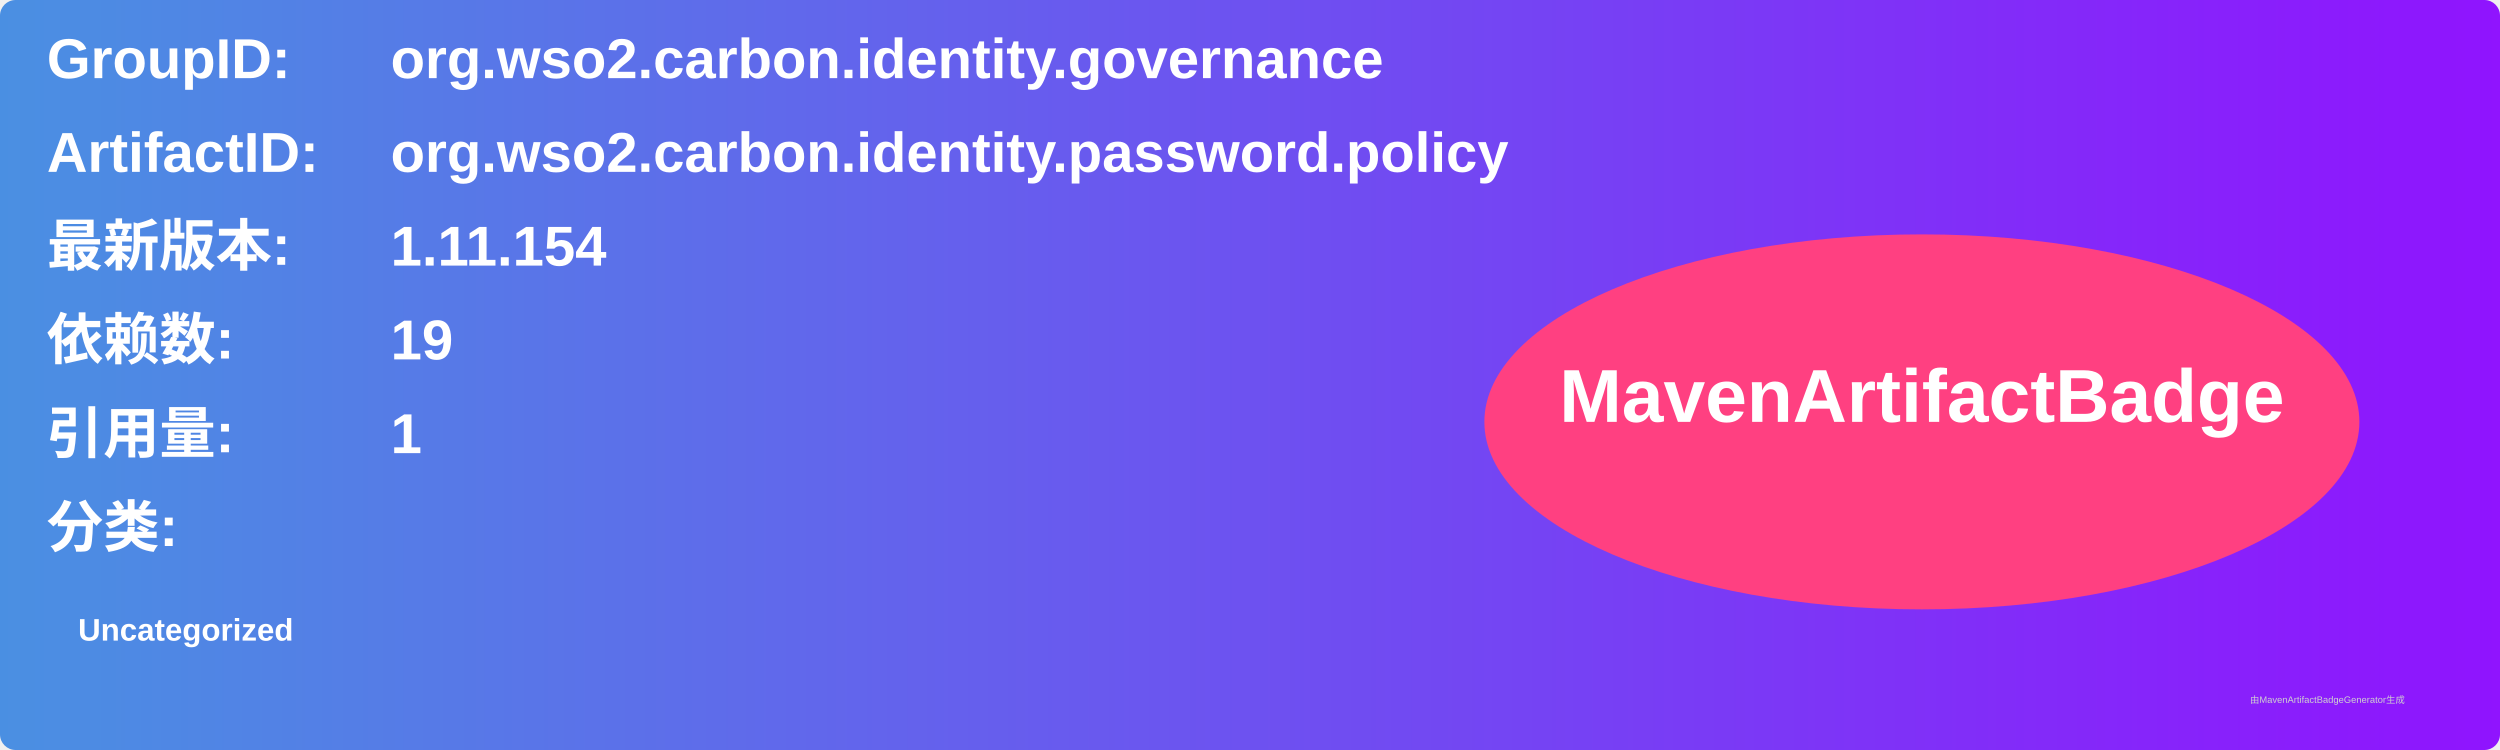
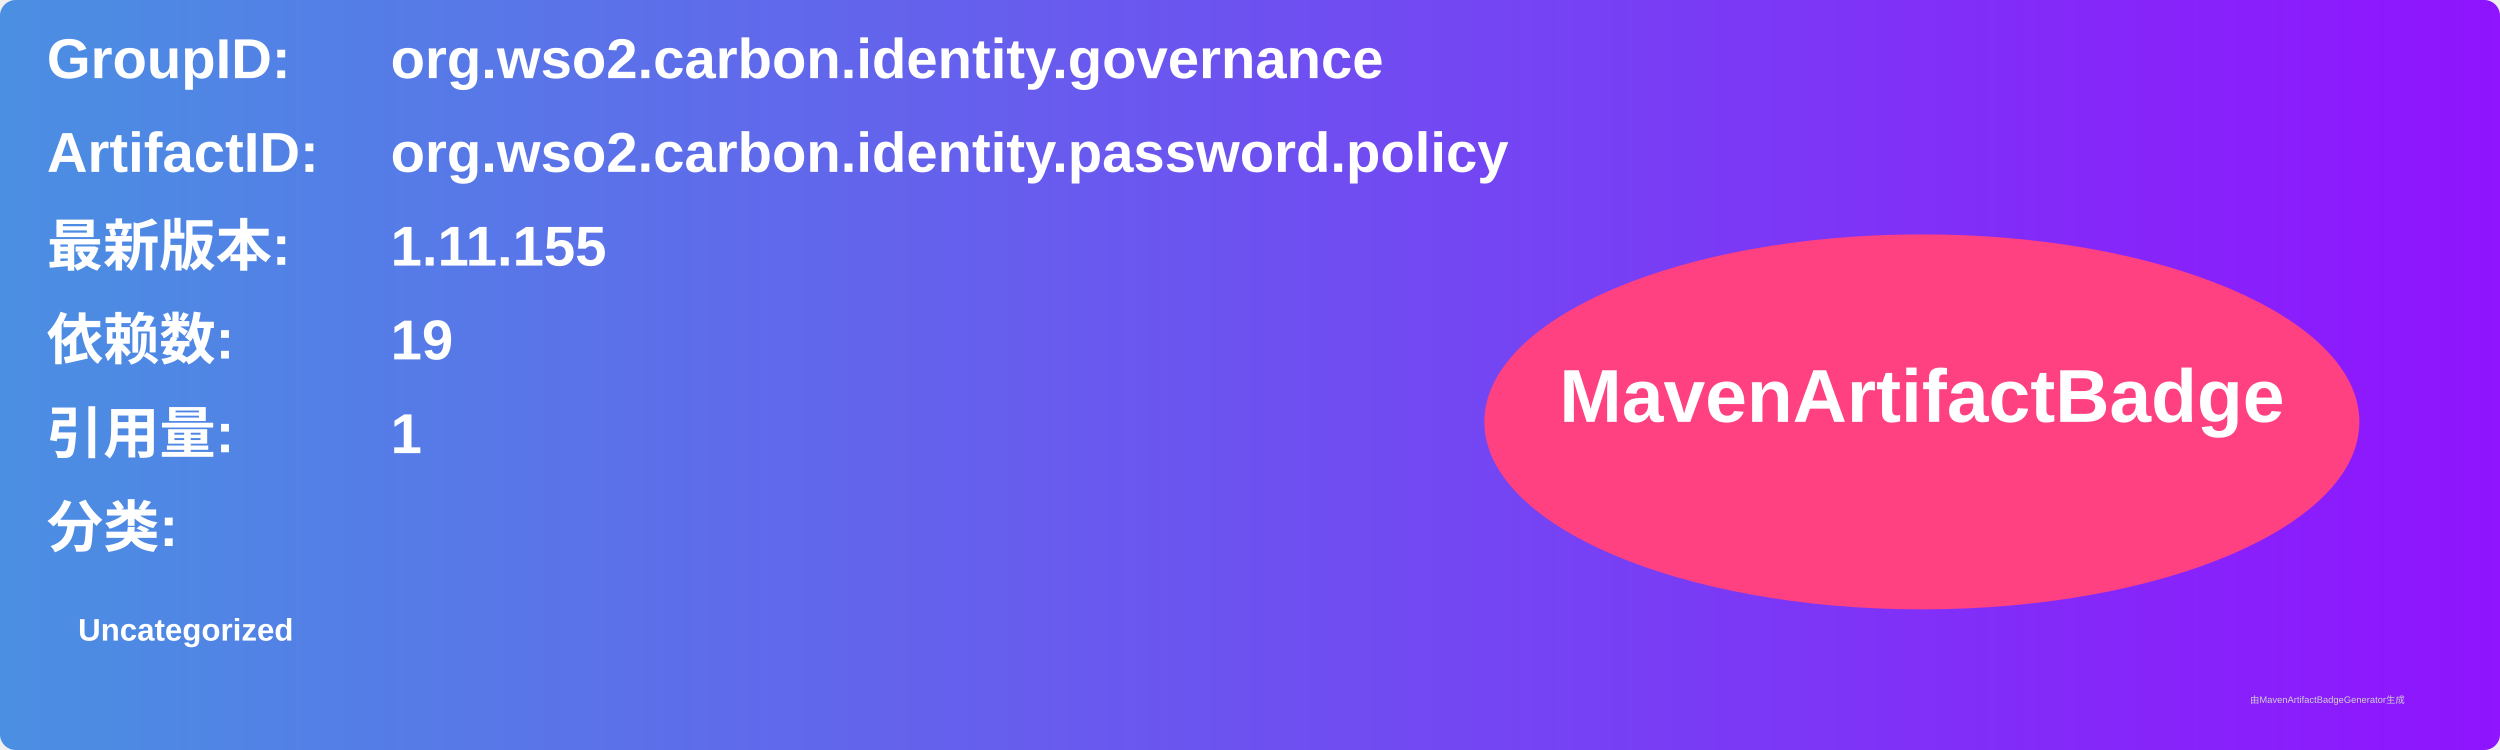
<svg xmlns="http://www.w3.org/2000/svg" width="800" height="240" viewBox="0 0 800 240">
  <linearGradient id="grad" x1="0%" y1="0%" x2="100%" y2="0%">
    <stop offset="0%" stop-color="#4a90e2" />
    <stop offset="100%" stop-color="#9013fe" />
  </linearGradient>
  <rect width="100%" height="100%" rx="5" ry="5" fill="url(#grad)" />
  <g transform="translate(15, 15)">
    <text x="0" y="10" font-family="Arial" font-size="18" fill="white" font-weight="bold" width="260">GroupID:</text>
    <text x="110" y="10" font-family="Arial" font-size="18" fill="white" font-weight="bold" width="460">org.wso2.carbon.identity.governance</text>
    <text x="0" y="40" font-family="Arial" font-size="18" fill="white" font-weight="bold" width="260">ArtifactID:</text>
    <text x="110" y="40" font-family="Arial" font-size="18" fill="white" font-weight="bold" width="460">org.wso2.carbon.identity.password.policy</text>
    <text x="0" y="70" font-family="Arial" font-size="18" fill="white" font-weight="bold">最新版本:</text>
    <text x="110" y="70" font-family="Arial" font-size="18" fill="white" font-weight="bold">
-       <tspan font-weight="bold">1.11.154</tspan>
+       <tspan font-weight="bold">1.11.155</tspan>
    </text>
    <text x="0" y="100" font-family="Arial" font-size="18" fill="white" font-weight="bold">依赖数: </text>
    <text x="110" y="100" font-family="Arial" font-size="18" fill="white">
      <tspan font-weight="bold">19</tspan>
    </text>
    <text x="0" y="130" font-family="Arial" font-size="18" fill="white" font-weight="bold">引用量: </text>
    <text x="110" y="130" font-family="Arial" font-size="18" fill="white">
      <tspan font-weight="bold">1</tspan>
    </text>
    <text x="0" y="160" font-family="Arial" font-size="18" fill="white" font-weight="bold">分类:</text>
    <text x="10" y="190" font-family="Arial" font-size="10" fill="white">
      <tspan font-weight="bold">Uncategorized</tspan>
    </text>
    <ellipse cx="600" cy="120" rx="140" ry="60" fill="#ff4081" />
    <text x="600" y="120" text-anchor="middle" font-family="Arial" font-size="24" fill="white" font-weight="bold">MavenArtifactBadge</text>
  </g>
  <text x="720" y="225" font-family="Arial" font-size="3" fill="#d0d0d0">由MavenArtifactBadgeGenerator生成</text>
</svg>
